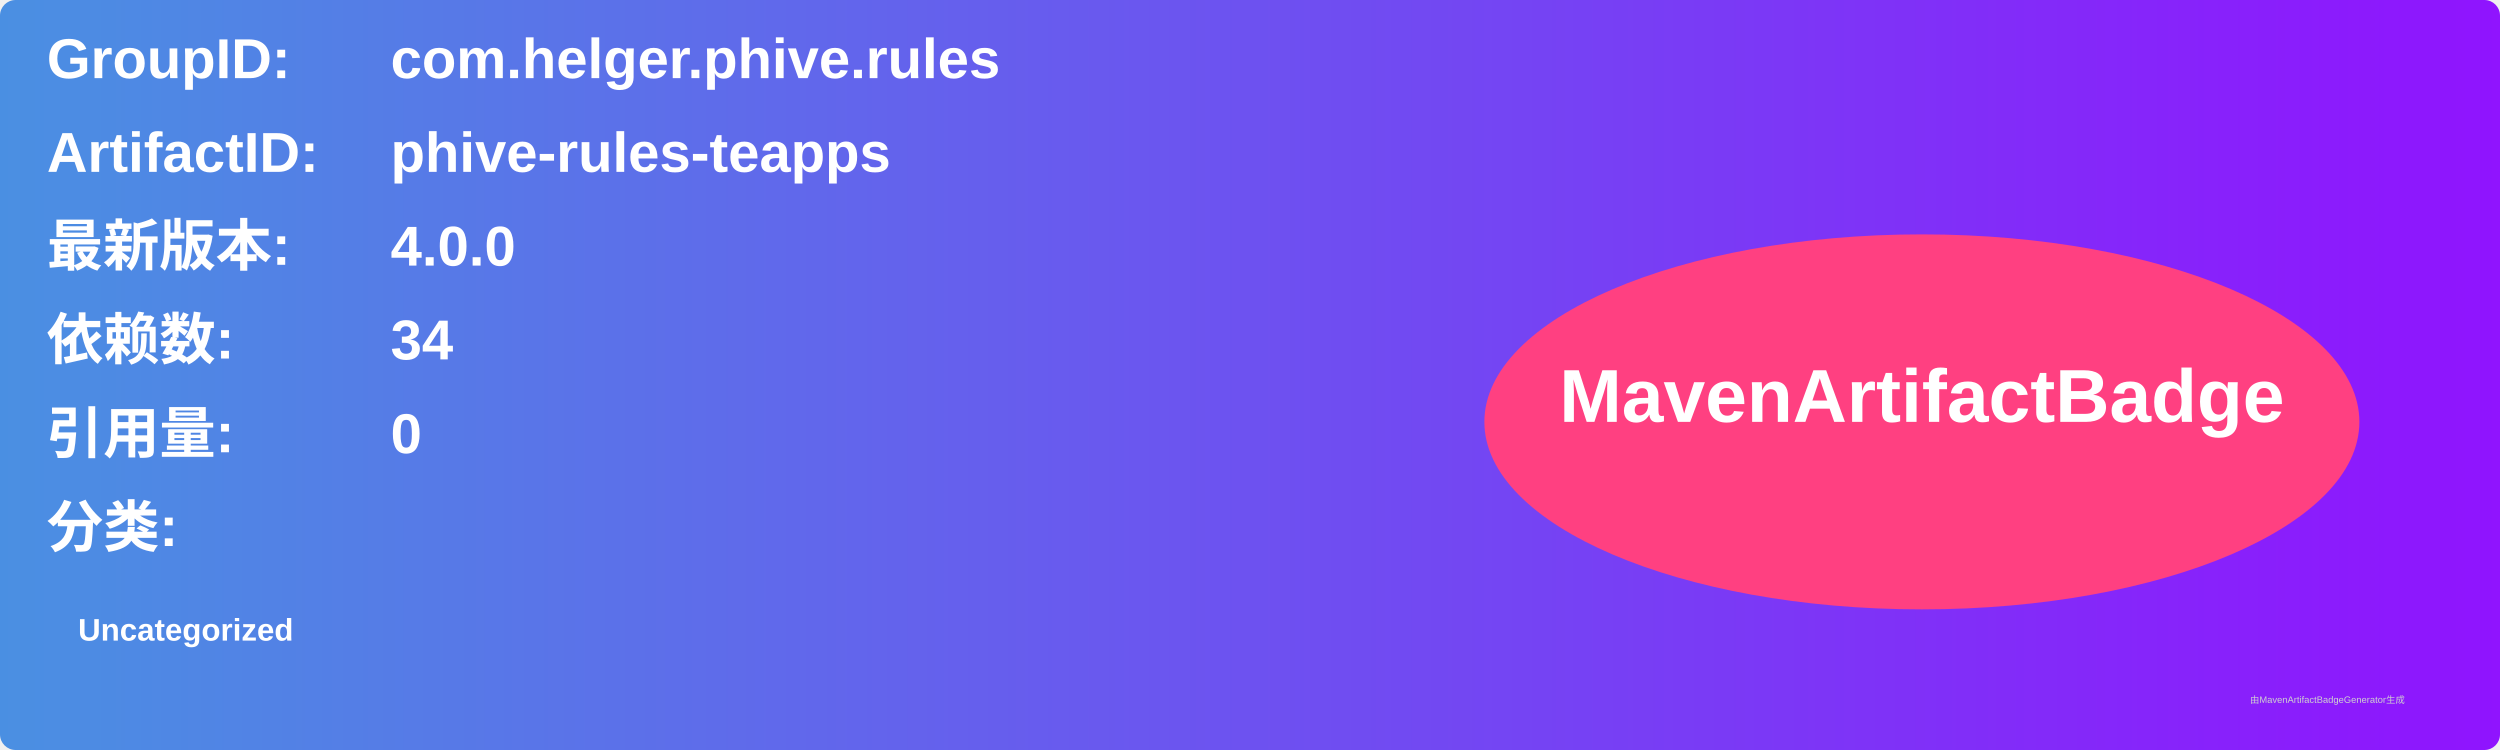
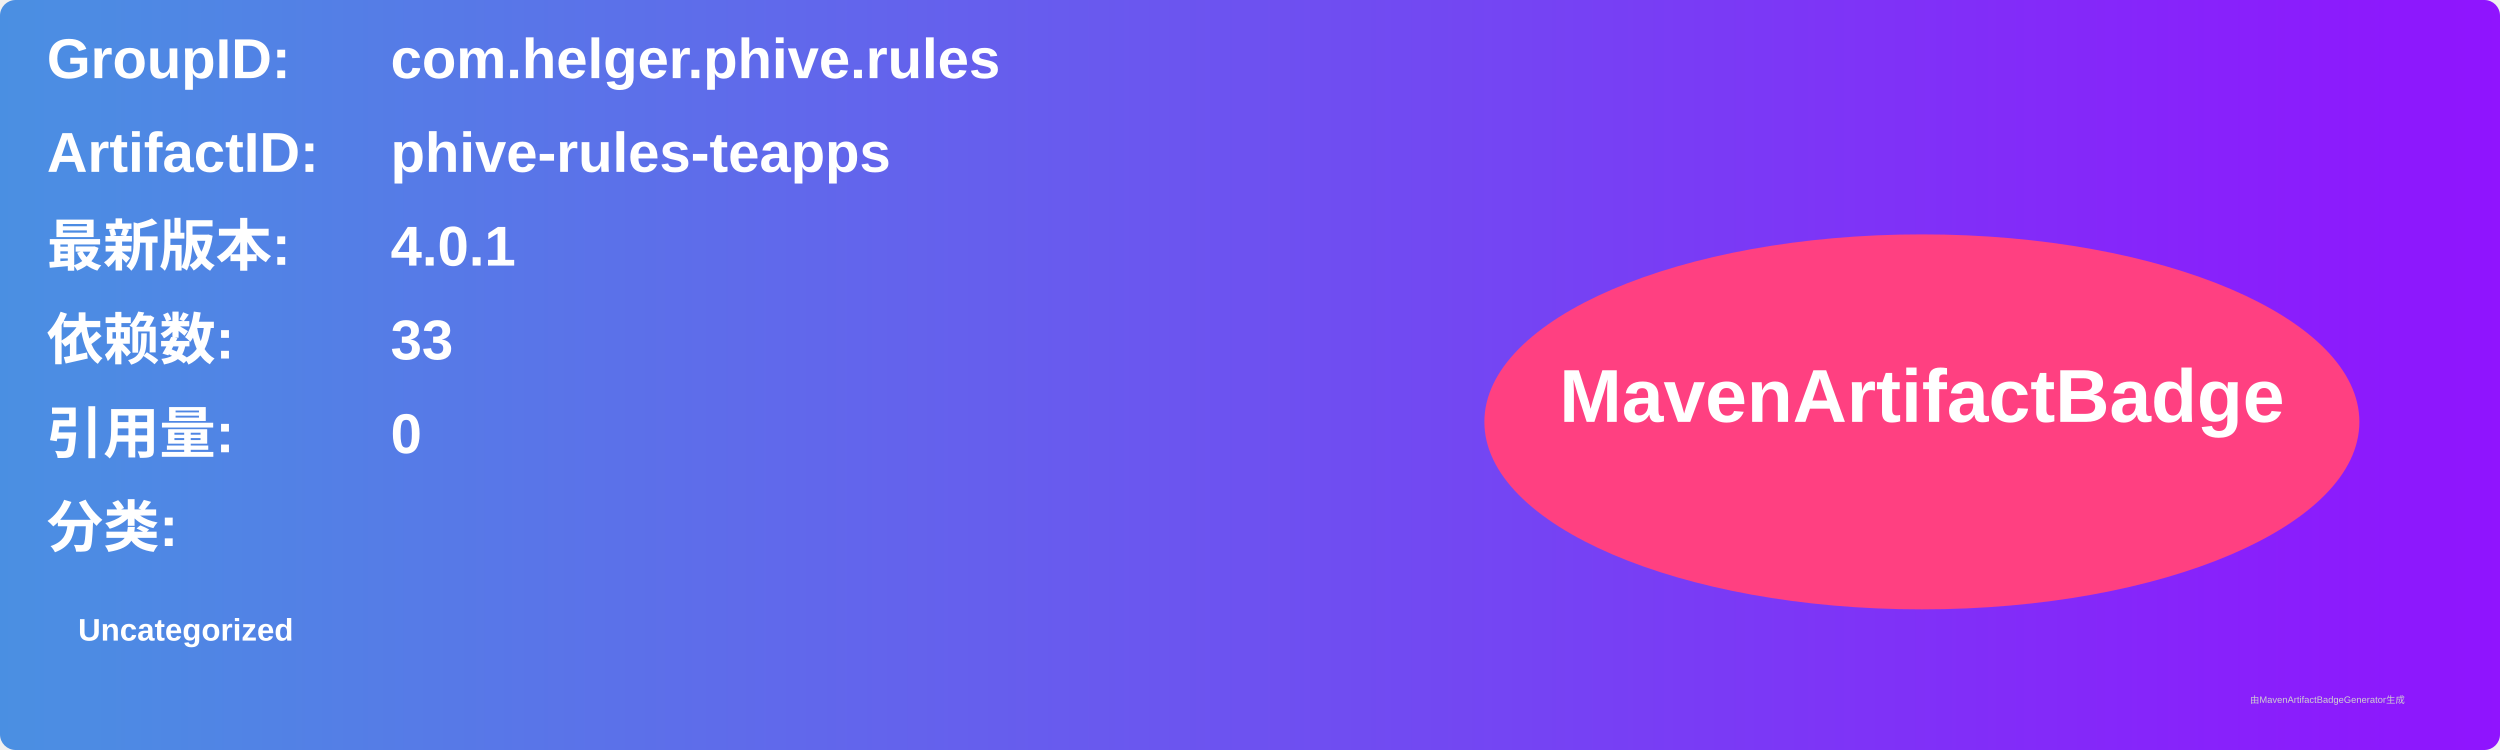
<svg xmlns="http://www.w3.org/2000/svg" width="800" height="240" viewBox="0 0 800 240">
  <linearGradient id="grad" x1="0%" y1="0%" x2="100%" y2="0%">
    <stop offset="0%" stop-color="#4a90e2" />
    <stop offset="100%" stop-color="#9013fe" />
  </linearGradient>
  <rect width="100%" height="100%" rx="5" ry="5" fill="url(#grad)" />
  <g transform="translate(15, 15)">
    <text x="0" y="10" font-family="Arial" font-size="18" fill="white" font-weight="bold" width="260">GroupID:</text>
    <text x="110" y="10" font-family="Arial" font-size="18" fill="white" font-weight="bold" width="460">com.helger.phive.rules</text>
    <text x="0" y="40" font-family="Arial" font-size="18" fill="white" font-weight="bold" width="260">ArtifactID:</text>
    <text x="110" y="40" font-family="Arial" font-size="18" fill="white" font-weight="bold" width="460">phive-rules-teapps</text>
    <text x="0" y="70" font-family="Arial" font-size="18" fill="white" font-weight="bold">最新版本:</text>
    <text x="110" y="70" font-family="Arial" font-size="18" fill="white" font-weight="bold">
-       <tspan font-weight="bold">4.0.0</tspan>
+       <tspan font-weight="bold">4.0.1</tspan>
    </text>
    <text x="0" y="100" font-family="Arial" font-size="18" fill="white" font-weight="bold">依赖数: </text>
    <text x="110" y="100" font-family="Arial" font-size="18" fill="white">
-       <tspan font-weight="bold">34</tspan>
+       <tspan font-weight="bold">33</tspan>
    </text>
    <text x="0" y="130" font-family="Arial" font-size="18" fill="white" font-weight="bold">引用量: </text>
    <text x="110" y="130" font-family="Arial" font-size="18" fill="white">
      <tspan font-weight="bold">0</tspan>
    </text>
    <text x="0" y="160" font-family="Arial" font-size="18" fill="white" font-weight="bold">分类:</text>
    <text x="10" y="190" font-family="Arial" font-size="10" fill="white">
      <tspan font-weight="bold">Uncategorized</tspan>
    </text>
    <ellipse cx="600" cy="120" rx="140" ry="60" fill="#ff4081" />
    <text x="600" y="120" text-anchor="middle" font-family="Arial" font-size="24" fill="white" font-weight="bold">MavenArtifactBadge</text>
  </g>
  <text x="720" y="225" font-family="Arial" font-size="3" fill="#d0d0d0">由MavenArtifactBadgeGenerator生成</text>
</svg>
